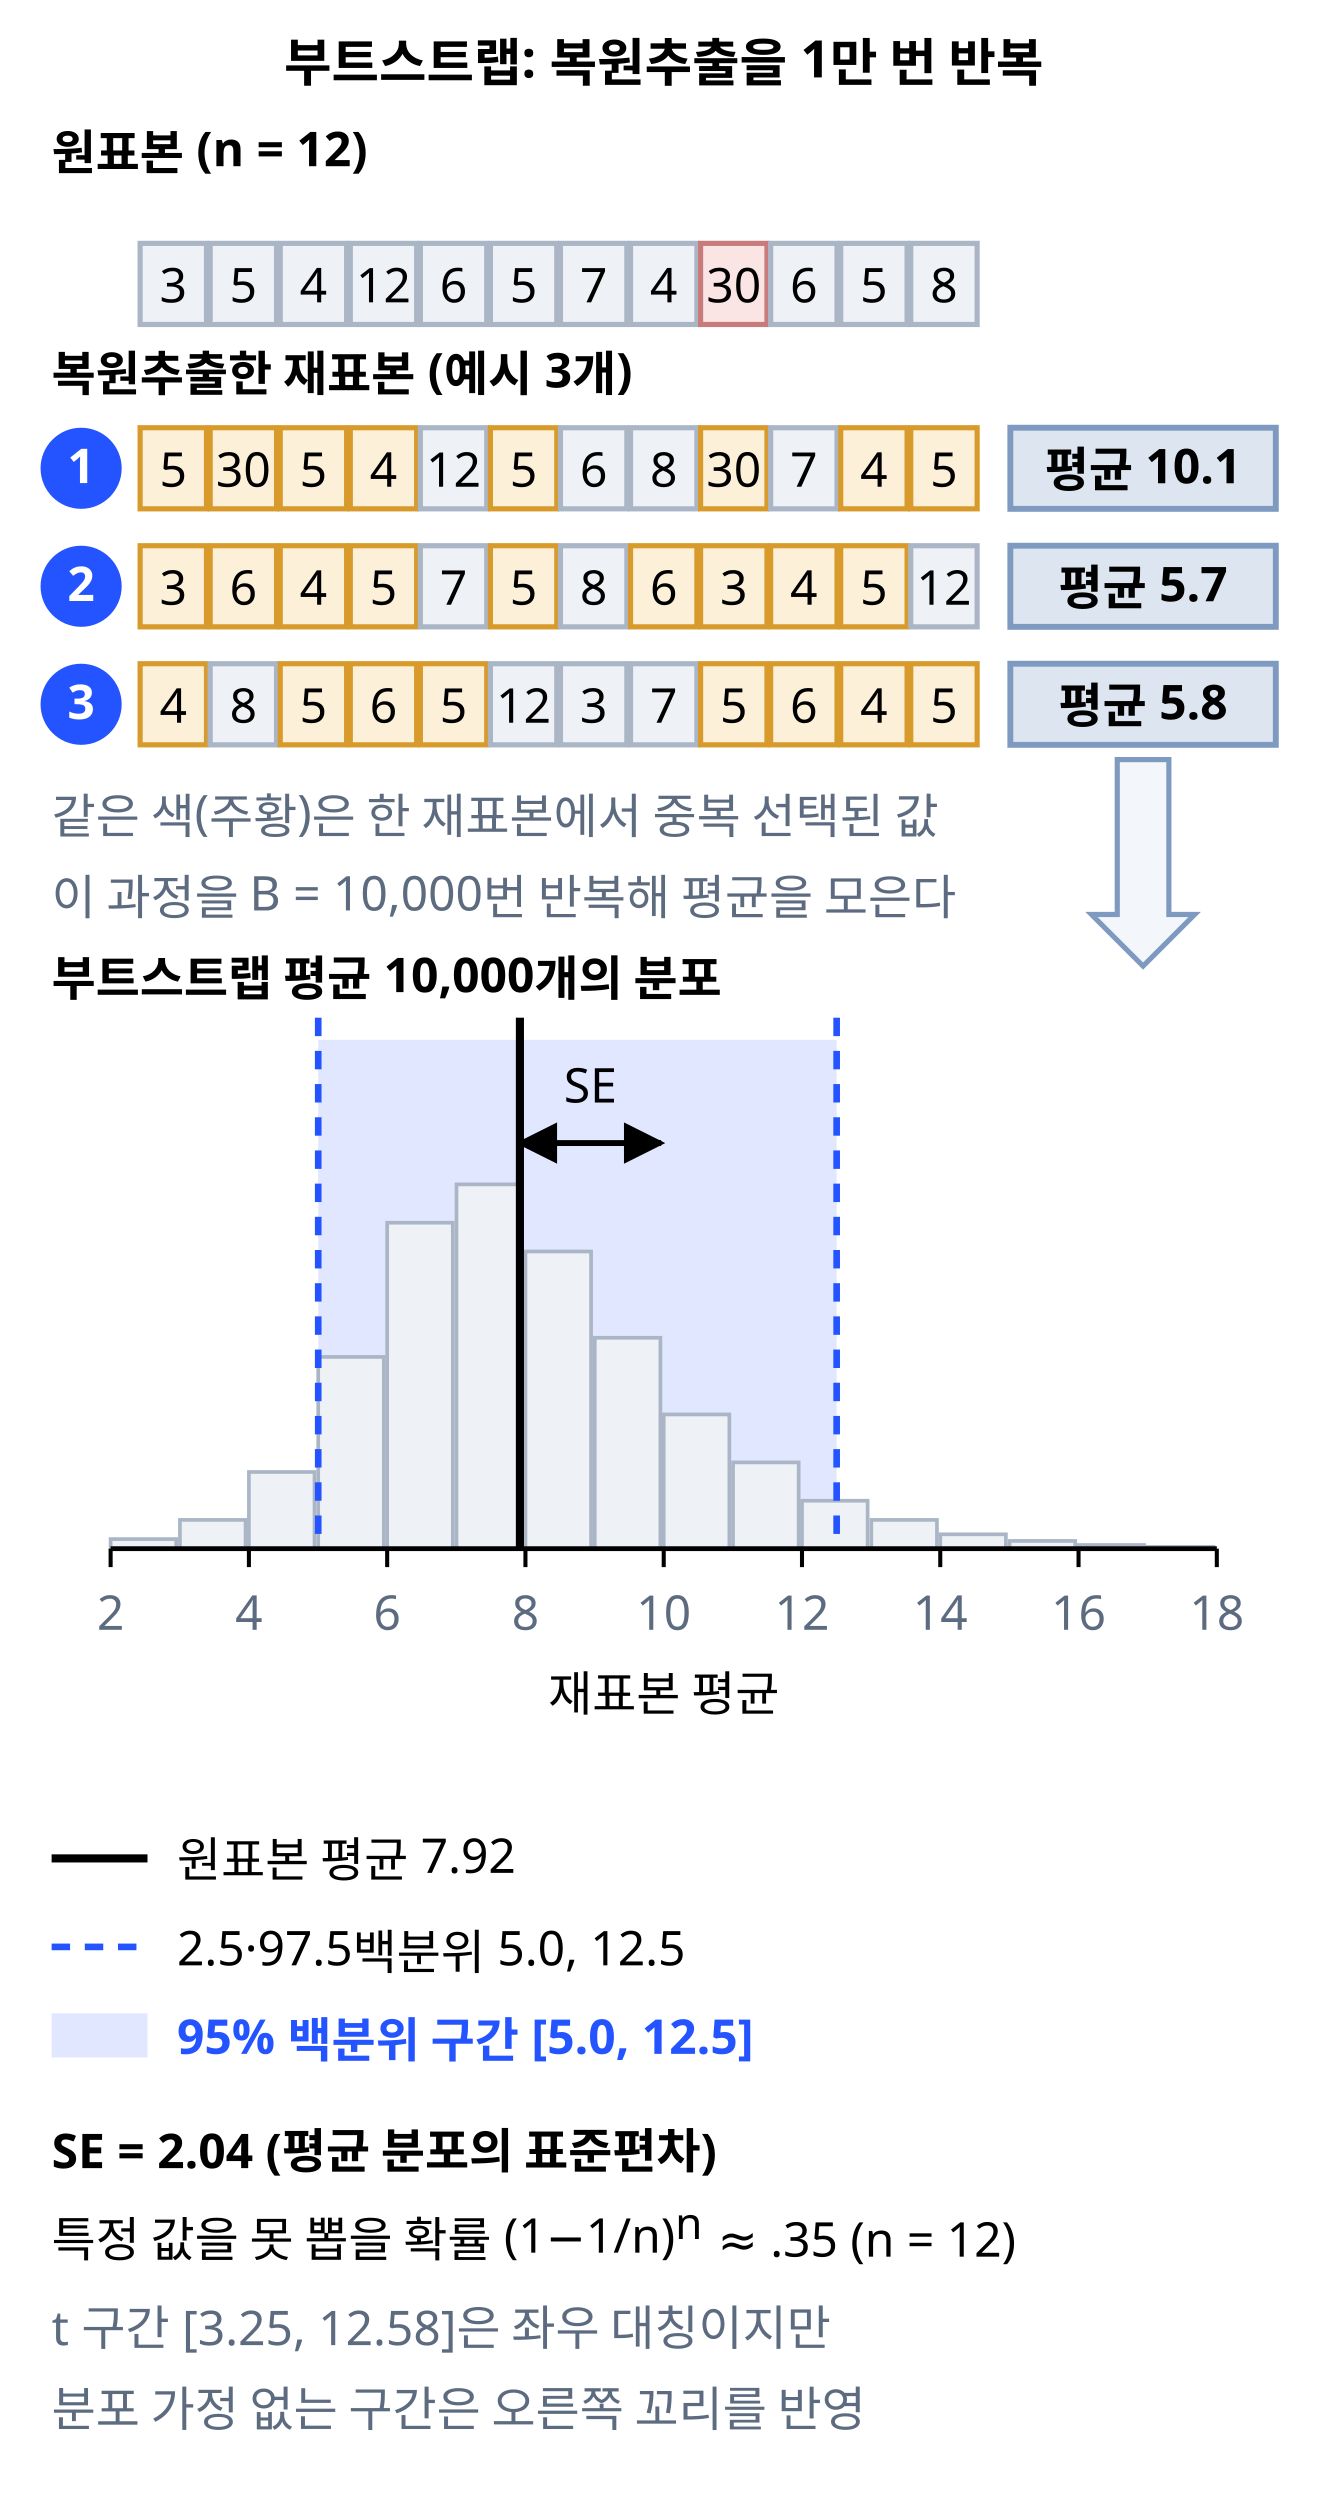
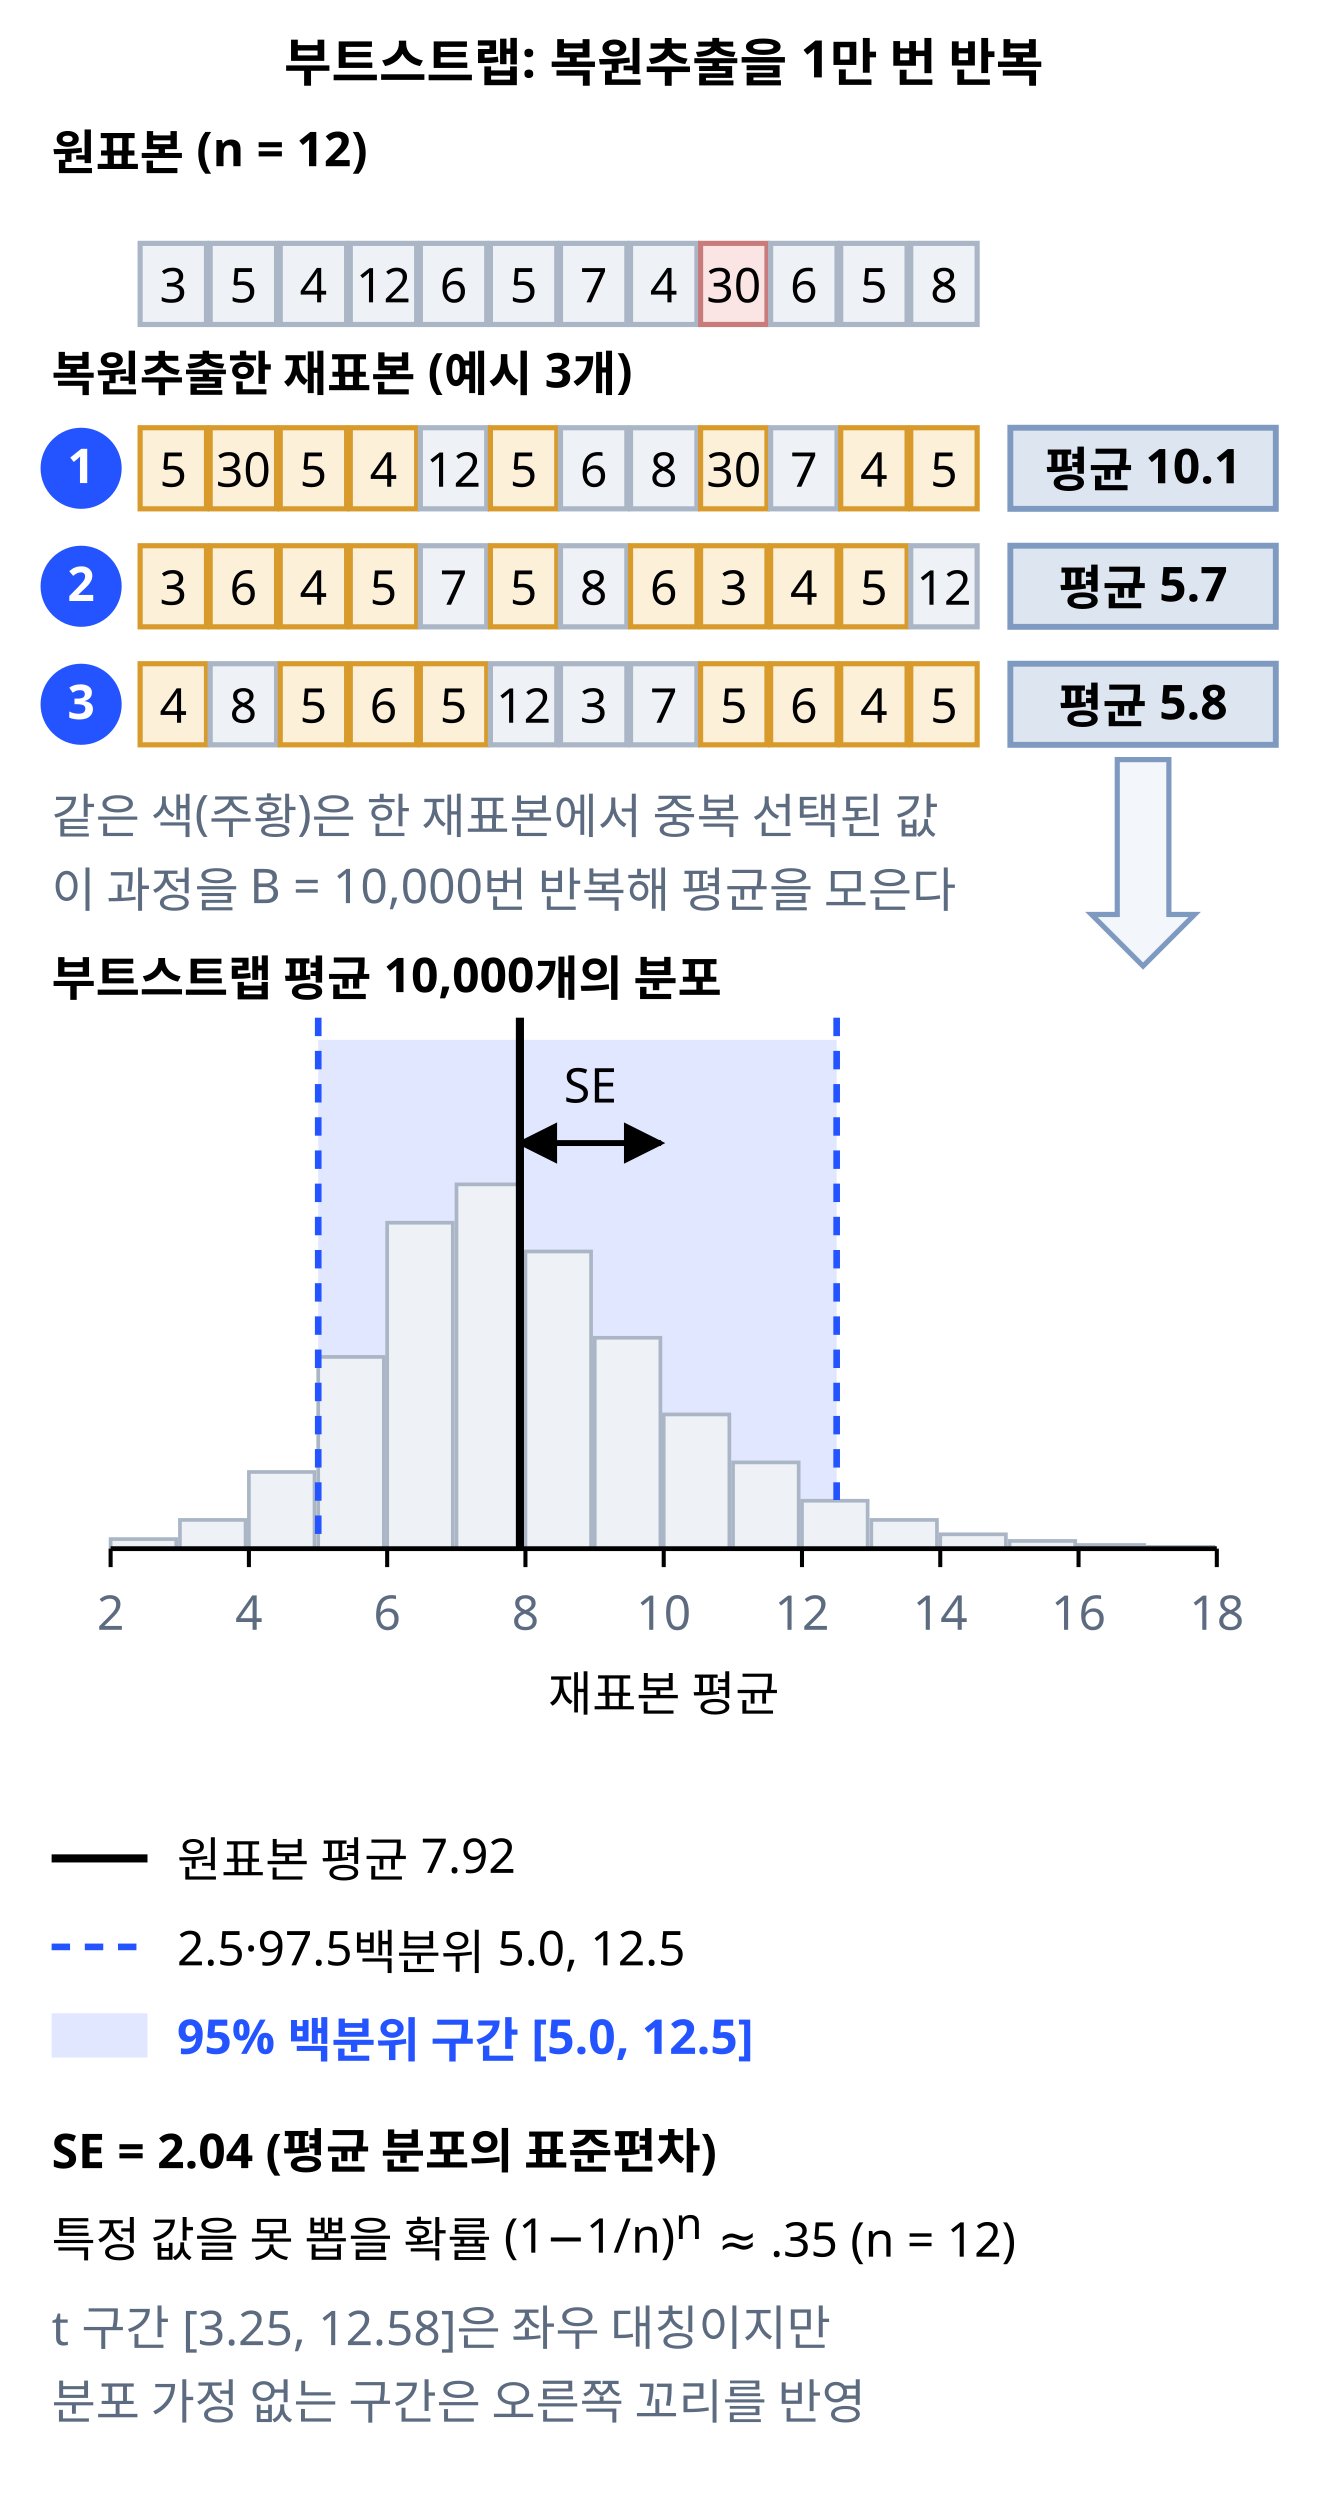
<svg xmlns="http://www.w3.org/2000/svg" class="si si-illus" viewBox="0 0 360 678" style="max-width:360px;color:var(--si-ink,var(--text,#1f2328))" role="img" aria-labelledby="bootstrap-resampling-t" font-family="'Pretendard','Noto Sans KR','Apple SD Gothic Neo',sans-serif" font-size="13" fill="currentColor">
  <defs>
    <marker id="bootstrap-resampling-ar" viewBox="0 0 10 10" refX="9" refY="5" markerWidth="7" markerHeight="7" orient="auto-start-reverse">
      <path d="M0,0L10,5L0,10z" style="fill:currentColor" />
    </marker>
  </defs>
  <text x="180" y="22" text-anchor="middle" font-size="14" font-weight="700">부트스트랩: 복원추출을 1만 번 반복</text>
  <text x="14" y="46" font-weight="700">원표본 (n = 12)</text>
  <rect x="38" y="66" width="18" height="22" style="stroke:var(--si-gray-s,#aab6c6);fill:var(--si-gray-f,#eef1f6)" stroke-width="1.4" />
  <text x="47" y="82" text-anchor="middle">3</text>
  <rect x="57" y="66" width="18" height="22" style="stroke:var(--si-gray-s,#aab6c6);fill:var(--si-gray-f,#eef1f6)" stroke-width="1.4" />
  <text x="66" y="82" text-anchor="middle">5</text>
  <rect x="76" y="66" width="18" height="22" style="stroke:var(--si-gray-s,#aab6c6);fill:var(--si-gray-f,#eef1f6)" stroke-width="1.4" />
  <text x="85" y="82" text-anchor="middle">4</text>
  <rect x="95" y="66" width="18" height="22" style="stroke:var(--si-gray-s,#aab6c6);fill:var(--si-gray-f,#eef1f6)" stroke-width="1.4" />
  <text x="104" y="82" text-anchor="middle">12</text>
  <rect x="114" y="66" width="18" height="22" style="stroke:var(--si-gray-s,#aab6c6);fill:var(--si-gray-f,#eef1f6)" stroke-width="1.4" />
  <text x="123" y="82" text-anchor="middle">6</text>
  <rect x="133" y="66" width="18" height="22" style="stroke:var(--si-gray-s,#aab6c6);fill:var(--si-gray-f,#eef1f6)" stroke-width="1.4" />
  <text x="142" y="82" text-anchor="middle">5</text>
  <rect x="152" y="66" width="18" height="22" style="stroke:var(--si-gray-s,#aab6c6);fill:var(--si-gray-f,#eef1f6)" stroke-width="1.4" />
  <text x="161" y="82" text-anchor="middle">7</text>
  <rect x="171" y="66" width="18" height="22" style="stroke:var(--si-gray-s,#aab6c6);fill:var(--si-gray-f,#eef1f6)" stroke-width="1.4" />
  <text x="180" y="82" text-anchor="middle">4</text>
  <rect x="190" y="66" width="18" height="22" style="stroke:var(--si-rose-s,#c97b7b);fill:var(--si-rose-f,#fbe4e4)" stroke-width="1.4" />
  <text x="199" y="82" text-anchor="middle">30</text>
  <rect x="209" y="66" width="18" height="22" style="stroke:var(--si-gray-s,#aab6c6);fill:var(--si-gray-f,#eef1f6)" stroke-width="1.4" />
  <text x="218" y="82" text-anchor="middle">6</text>
  <rect x="228" y="66" width="18" height="22" style="stroke:var(--si-gray-s,#aab6c6);fill:var(--si-gray-f,#eef1f6)" stroke-width="1.4" />
  <text x="237" y="82" text-anchor="middle">5</text>
  <rect x="247" y="66" width="18" height="22" style="stroke:var(--si-gray-s,#aab6c6);fill:var(--si-gray-f,#eef1f6)" stroke-width="1.4" />
  <text x="256" y="82" text-anchor="middle">8</text>
  <text x="14" y="106" font-weight="700">복원추출한 재표본 (예시 3개)</text>
  <g class="si-marker">
    <circle cx="22" cy="127" r="11" style="fill:var(--si-accent,#2454ff);stroke:none" />
    <text x="22" y="131" text-anchor="middle" font-size="13" font-weight="700" style="fill:var(--si-bg,#ffffff)">1</text>
  </g>
  <rect x="38" y="116" width="18" height="22" style="stroke:var(--si-amber-s,#d79a2b);fill:var(--si-amber-f,#fdf0d8)" stroke-width="1.4" />
  <text x="47" y="132" text-anchor="middle">5</text>
  <rect x="57" y="116" width="18" height="22" style="stroke:var(--si-amber-s,#d79a2b);fill:var(--si-amber-f,#fdf0d8)" stroke-width="1.4" />
  <text x="66" y="132" text-anchor="middle">30</text>
  <rect x="76" y="116" width="18" height="22" style="stroke:var(--si-amber-s,#d79a2b);fill:var(--si-amber-f,#fdf0d8)" stroke-width="1.4" />
  <text x="85" y="132" text-anchor="middle">5</text>
  <rect x="95" y="116" width="18" height="22" style="stroke:var(--si-amber-s,#d79a2b);fill:var(--si-amber-f,#fdf0d8)" stroke-width="1.4" />
  <text x="104" y="132" text-anchor="middle">4</text>
  <rect x="114" y="116" width="18" height="22" style="stroke:var(--si-gray-s,#aab6c6);fill:var(--si-gray-f,#eef1f6)" stroke-width="1.4" />
  <text x="123" y="132" text-anchor="middle">12</text>
  <rect x="133" y="116" width="18" height="22" style="stroke:var(--si-amber-s,#d79a2b);fill:var(--si-amber-f,#fdf0d8)" stroke-width="1.4" />
  <text x="142" y="132" text-anchor="middle">5</text>
  <rect x="152" y="116" width="18" height="22" style="stroke:var(--si-gray-s,#aab6c6);fill:var(--si-gray-f,#eef1f6)" stroke-width="1.4" />
  <text x="161" y="132" text-anchor="middle">6</text>
  <rect x="171" y="116" width="18" height="22" style="stroke:var(--si-gray-s,#aab6c6);fill:var(--si-gray-f,#eef1f6)" stroke-width="1.4" />
  <text x="180" y="132" text-anchor="middle">8</text>
  <rect x="190" y="116" width="18" height="22" style="stroke:var(--si-amber-s,#d79a2b);fill:var(--si-amber-f,#fdf0d8)" stroke-width="1.4" />
  <text x="199" y="132" text-anchor="middle">30</text>
  <rect x="209" y="116" width="18" height="22" style="stroke:var(--si-gray-s,#aab6c6);fill:var(--si-gray-f,#eef1f6)" stroke-width="1.4" />
  <text x="218" y="132" text-anchor="middle">7</text>
  <rect x="228" y="116" width="18" height="22" style="stroke:var(--si-amber-s,#d79a2b);fill:var(--si-amber-f,#fdf0d8)" stroke-width="1.4" />
  <text x="237" y="132" text-anchor="middle">4</text>
  <rect x="247" y="116" width="18" height="22" style="stroke:var(--si-amber-s,#d79a2b);fill:var(--si-amber-f,#fdf0d8)" stroke-width="1.4" />
  <text x="256" y="132" text-anchor="middle">5</text>
  <rect x="274" y="116" width="72" height="22" style="stroke:var(--si-blue-s,#7f9ac0);fill:var(--si-blue-f,#dde5f0)" stroke-width="1.6" />
  <text x="310" y="132" text-anchor="middle" font-weight="700">평균 10.1</text>
  <g class="si-marker">
    <circle cx="22" cy="159" r="11" style="fill:var(--si-accent,#2454ff);stroke:none" />
    <text x="22" y="163" text-anchor="middle" font-size="13" font-weight="700" style="fill:var(--si-bg,#ffffff)">2</text>
  </g>
  <rect x="38" y="148" width="18" height="22" style="stroke:var(--si-amber-s,#d79a2b);fill:var(--si-amber-f,#fdf0d8)" stroke-width="1.4" />
  <text x="47" y="164" text-anchor="middle">3</text>
  <rect x="57" y="148" width="18" height="22" style="stroke:var(--si-amber-s,#d79a2b);fill:var(--si-amber-f,#fdf0d8)" stroke-width="1.4" />
  <text x="66" y="164" text-anchor="middle">6</text>
  <rect x="76" y="148" width="18" height="22" style="stroke:var(--si-amber-s,#d79a2b);fill:var(--si-amber-f,#fdf0d8)" stroke-width="1.4" />
  <text x="85" y="164" text-anchor="middle">4</text>
  <rect x="95" y="148" width="18" height="22" style="stroke:var(--si-amber-s,#d79a2b);fill:var(--si-amber-f,#fdf0d8)" stroke-width="1.4" />
  <text x="104" y="164" text-anchor="middle">5</text>
  <rect x="114" y="148" width="18" height="22" style="stroke:var(--si-gray-s,#aab6c6);fill:var(--si-gray-f,#eef1f6)" stroke-width="1.4" />
  <text x="123" y="164" text-anchor="middle">7</text>
  <rect x="133" y="148" width="18" height="22" style="stroke:var(--si-amber-s,#d79a2b);fill:var(--si-amber-f,#fdf0d8)" stroke-width="1.4" />
  <text x="142" y="164" text-anchor="middle">5</text>
  <rect x="152" y="148" width="18" height="22" style="stroke:var(--si-gray-s,#aab6c6);fill:var(--si-gray-f,#eef1f6)" stroke-width="1.4" />
  <text x="161" y="164" text-anchor="middle">8</text>
  <rect x="171" y="148" width="18" height="22" style="stroke:var(--si-amber-s,#d79a2b);fill:var(--si-amber-f,#fdf0d8)" stroke-width="1.4" />
  <text x="180" y="164" text-anchor="middle">6</text>
  <rect x="190" y="148" width="18" height="22" style="stroke:var(--si-amber-s,#d79a2b);fill:var(--si-amber-f,#fdf0d8)" stroke-width="1.4" />
  <text x="199" y="164" text-anchor="middle">3</text>
  <rect x="209" y="148" width="18" height="22" style="stroke:var(--si-amber-s,#d79a2b);fill:var(--si-amber-f,#fdf0d8)" stroke-width="1.4" />
  <text x="218" y="164" text-anchor="middle">4</text>
  <rect x="228" y="148" width="18" height="22" style="stroke:var(--si-amber-s,#d79a2b);fill:var(--si-amber-f,#fdf0d8)" stroke-width="1.4" />
  <text x="237" y="164" text-anchor="middle">5</text>
  <rect x="247" y="148" width="18" height="22" style="stroke:var(--si-gray-s,#aab6c6);fill:var(--si-gray-f,#eef1f6)" stroke-width="1.4" />
  <text x="256" y="164" text-anchor="middle">12</text>
  <rect x="274" y="148" width="72" height="22" style="stroke:var(--si-blue-s,#7f9ac0);fill:var(--si-blue-f,#dde5f0)" stroke-width="1.6" />
  <text x="310" y="164" text-anchor="middle" font-weight="700">평균 5.7</text>
  <g class="si-marker">
    <circle cx="22" cy="191" r="11" style="fill:var(--si-accent,#2454ff);stroke:none" />
    <text x="22" y="195" text-anchor="middle" font-size="13" font-weight="700" style="fill:var(--si-bg,#ffffff)">3</text>
  </g>
  <rect x="38" y="180" width="18" height="22" style="stroke:var(--si-amber-s,#d79a2b);fill:var(--si-amber-f,#fdf0d8)" stroke-width="1.4" />
  <text x="47" y="196" text-anchor="middle">4</text>
  <rect x="57" y="180" width="18" height="22" style="stroke:var(--si-gray-s,#aab6c6);fill:var(--si-gray-f,#eef1f6)" stroke-width="1.4" />
  <text x="66" y="196" text-anchor="middle">8</text>
  <rect x="76" y="180" width="18" height="22" style="stroke:var(--si-amber-s,#d79a2b);fill:var(--si-amber-f,#fdf0d8)" stroke-width="1.4" />
  <text x="85" y="196" text-anchor="middle">5</text>
  <rect x="95" y="180" width="18" height="22" style="stroke:var(--si-amber-s,#d79a2b);fill:var(--si-amber-f,#fdf0d8)" stroke-width="1.4" />
  <text x="104" y="196" text-anchor="middle">6</text>
  <rect x="114" y="180" width="18" height="22" style="stroke:var(--si-amber-s,#d79a2b);fill:var(--si-amber-f,#fdf0d8)" stroke-width="1.4" />
  <text x="123" y="196" text-anchor="middle">5</text>
  <rect x="133" y="180" width="18" height="22" style="stroke:var(--si-gray-s,#aab6c6);fill:var(--si-gray-f,#eef1f6)" stroke-width="1.4" />
  <text x="142" y="196" text-anchor="middle">12</text>
  <rect x="152" y="180" width="18" height="22" style="stroke:var(--si-gray-s,#aab6c6);fill:var(--si-gray-f,#eef1f6)" stroke-width="1.4" />
  <text x="161" y="196" text-anchor="middle">3</text>
  <rect x="171" y="180" width="18" height="22" style="stroke:var(--si-gray-s,#aab6c6);fill:var(--si-gray-f,#eef1f6)" stroke-width="1.4" />
  <text x="180" y="196" text-anchor="middle">7</text>
  <rect x="190" y="180" width="18" height="22" style="stroke:var(--si-amber-s,#d79a2b);fill:var(--si-amber-f,#fdf0d8)" stroke-width="1.4" />
  <text x="199" y="196" text-anchor="middle">5</text>
  <rect x="209" y="180" width="18" height="22" style="stroke:var(--si-amber-s,#d79a2b);fill:var(--si-amber-f,#fdf0d8)" stroke-width="1.4" />
  <text x="218" y="196" text-anchor="middle">6</text>
  <rect x="228" y="180" width="18" height="22" style="stroke:var(--si-amber-s,#d79a2b);fill:var(--si-amber-f,#fdf0d8)" stroke-width="1.4" />
  <text x="237" y="196" text-anchor="middle">4</text>
  <rect x="247" y="180" width="18" height="22" style="stroke:var(--si-amber-s,#d79a2b);fill:var(--si-amber-f,#fdf0d8)" stroke-width="1.4" />
  <text x="256" y="196" text-anchor="middle">5</text>
  <rect x="274" y="180" width="72" height="22" style="stroke:var(--si-blue-s,#7f9ac0);fill:var(--si-blue-f,#dde5f0)" stroke-width="1.6" />
  <text x="310" y="196" text-anchor="middle" font-weight="700">평균 5.8</text>
  <text x="14" y="226" style="fill:var(--si-general,#5c6b7f)">같은 색(주황)은 한 재표본에서 중복 선택된 값</text>
-   <text x="14" y="248" style="fill:var(--si-general,#5c6b7f)">이 과정을 B = 10,000번 반복해 평균을 모은다</text>
+   <text x="14" y="246" style="fill:var(--si-general,#5c6b7f)">이 과정을 B = 10,000번 반복해 평균을 모은다</text>
  <polygon points="317,206 317,248 324,248 310,262 296,248 303,248 303,206" style="stroke:var(--si-blue-s,#7f9ac0);fill:var(--si-blue-f,#dde5f0)" stroke-width="1.4" fill-opacity="0.35" />
  <rect x="86.3" y="282" width="140.6" height="138" style="stroke:var(--si-accent,#2454ff);fill:var(--si-accent,#2454ff)" stroke-width="0" fill-opacity="0.14" />
  <rect x="30" y="417.4" width="17.8" height="2.6" style="stroke:var(--si-gray-s,#aab6c6);fill:var(--si-gray-f,#eef1f6)" stroke-width="1" />
  <rect x="48.8" y="412.2" width="17.8" height="7.8" style="stroke:var(--si-gray-s,#aab6c6);fill:var(--si-gray-f,#eef1f6)" stroke-width="1" />
  <rect x="67.5" y="399.2" width="17.8" height="20.8" style="stroke:var(--si-gray-s,#aab6c6);fill:var(--si-gray-f,#eef1f6)" stroke-width="1" />
  <rect x="86.3" y="368" width="17.8" height="52" style="stroke:var(--si-gray-s,#aab6c6);fill:var(--si-gray-f,#eef1f6)" stroke-width="1" />
  <rect x="105" y="331.6" width="17.8" height="88.4" style="stroke:var(--si-gray-s,#aab6c6);fill:var(--si-gray-f,#eef1f6)" stroke-width="1" />
  <rect x="123.8" y="321.2" width="17.8" height="98.8" style="stroke:var(--si-gray-s,#aab6c6);fill:var(--si-gray-f,#eef1f6)" stroke-width="1" />
  <rect x="142.5" y="339.4" width="17.8" height="80.6" style="stroke:var(--si-gray-s,#aab6c6);fill:var(--si-gray-f,#eef1f6)" stroke-width="1" />
  <rect x="161.3" y="362.8" width="17.8" height="57.2" style="stroke:var(--si-gray-s,#aab6c6);fill:var(--si-gray-f,#eef1f6)" stroke-width="1" />
  <rect x="180" y="383.6" width="17.8" height="36.4" style="stroke:var(--si-gray-s,#aab6c6);fill:var(--si-gray-f,#eef1f6)" stroke-width="1" />
  <rect x="198.8" y="396.6" width="17.8" height="23.4" style="stroke:var(--si-gray-s,#aab6c6);fill:var(--si-gray-f,#eef1f6)" stroke-width="1" />
  <rect x="217.5" y="407" width="17.8" height="13" style="stroke:var(--si-gray-s,#aab6c6);fill:var(--si-gray-f,#eef1f6)" stroke-width="1" />
  <rect x="236.3" y="412.2" width="17.8" height="7.8" style="stroke:var(--si-gray-s,#aab6c6);fill:var(--si-gray-f,#eef1f6)" stroke-width="1" />
  <rect x="255" y="416.1" width="17.8" height="3.9" style="stroke:var(--si-gray-s,#aab6c6);fill:var(--si-gray-f,#eef1f6)" stroke-width="1" />
  <rect x="273.8" y="417.9" width="17.8" height="2.1" style="stroke:var(--si-gray-s,#aab6c6);fill:var(--si-gray-f,#eef1f6)" stroke-width="1" />
  <rect x="292.5" y="419" width="17.8" height="1" style="stroke:var(--si-gray-s,#aab6c6);fill:var(--si-gray-f,#eef1f6)" stroke-width="1" />
  <rect x="311.3" y="419.5" width="17.8" height="0.5" style="stroke:var(--si-gray-s,#aab6c6);fill:var(--si-gray-f,#eef1f6)" stroke-width="1" />
  <line x1="30" y1="420" x2="330" y2="420" style="stroke:currentColor;fill:none" stroke-width="1.3" />
  <line x1="30" y1="420" x2="30" y2="425" style="stroke:currentColor;fill:none" stroke-width="1.1" />
  <text x="30" y="442" text-anchor="middle" style="fill:var(--si-general,#5c6b7f)">2</text>
  <line x1="67.5" y1="420" x2="67.5" y2="425" style="stroke:currentColor;fill:none" stroke-width="1.1" />
  <text x="67.5" y="442" text-anchor="middle" style="fill:var(--si-general,#5c6b7f)">4</text>
  <line x1="105" y1="420" x2="105" y2="425" style="stroke:currentColor;fill:none" stroke-width="1.1" />
  <text x="105" y="442" text-anchor="middle" style="fill:var(--si-general,#5c6b7f)">6</text>
  <line x1="142.5" y1="420" x2="142.5" y2="425" style="stroke:currentColor;fill:none" stroke-width="1.1" />
  <text x="142.5" y="442" text-anchor="middle" style="fill:var(--si-general,#5c6b7f)">8</text>
  <line x1="180" y1="420" x2="180" y2="425" style="stroke:currentColor;fill:none" stroke-width="1.1" />
  <text x="180" y="442" text-anchor="middle" style="fill:var(--si-general,#5c6b7f)">10</text>
  <line x1="217.5" y1="420" x2="217.5" y2="425" style="stroke:currentColor;fill:none" stroke-width="1.1" />
  <text x="217.5" y="442" text-anchor="middle" style="fill:var(--si-general,#5c6b7f)">12</text>
  <line x1="255" y1="420" x2="255" y2="425" style="stroke:currentColor;fill:none" stroke-width="1.1" />
  <text x="255" y="442" text-anchor="middle" style="fill:var(--si-general,#5c6b7f)">14</text>
  <line x1="292.5" y1="420" x2="292.5" y2="425" style="stroke:currentColor;fill:none" stroke-width="1.1" />
  <text x="292.5" y="442" text-anchor="middle" style="fill:var(--si-general,#5c6b7f)">16</text>
  <line x1="330" y1="420" x2="330" y2="425" style="stroke:currentColor;fill:none" stroke-width="1.1" />
  <text x="330" y="442" text-anchor="middle" style="fill:var(--si-general,#5c6b7f)">18</text>
  <text x="180" y="464" text-anchor="middle">재표본 평균</text>
  <line x1="141" y1="276" x2="141" y2="420" style="stroke:currentColor;fill:none" stroke-width="2.2" />
  <line x1="86.3" y1="276" x2="86.3" y2="420" style="stroke:var(--si-accent,#2454ff);fill:none" stroke-width="1.8" stroke-dasharray="5 4" />
-   <line x1="226.9" y1="276" x2="226.9" y2="420" style="stroke:var(--si-accent,#2454ff);fill:none" stroke-width="1.8" stroke-dasharray="5 4" />
+   <line x1="226.9" y1="276" x2="226.9" y2="406.8" style="stroke:var(--si-accent,#2454ff);fill:none" stroke-width="1.8" stroke-dasharray="5 4" />
  <text x="14" y="270" font-weight="700">부트스트랩 평균 10,000개의 분포</text>
  <line x1="141" y1="310" x2="179.3" y2="310" style="stroke:currentColor;fill:none" stroke-width="1.6" marker-end="url(#bootstrap-resampling-ar)" marker-start="url(#bootstrap-resampling-ar)" />
  <text x="160.1" y="299" text-anchor="middle">SE</text>
  <line x1="14" y1="504" x2="40" y2="504" style="stroke:currentColor;fill:none" stroke-width="2.2" />
  <text x="48" y="509">원표본 평균 7.92</text>
  <line x1="14" y1="528" x2="40" y2="528" style="stroke:var(--si-accent,#2454ff);fill:none" stroke-width="1.8" stroke-dasharray="5 4" />
  <text x="48" y="533">2.5·97.5백분위 5.0, 12.5</text>
  <rect x="14" y="546" width="26" height="12" style="stroke:var(--si-accent,#2454ff);fill:var(--si-accent,#2454ff)" stroke-width="0" fill-opacity="0.14" />
  <text x="48" y="557" font-weight="700" style="fill:var(--si-accent,#2454ff)">95% 백분위 구간 [5.0, 12.5]</text>
  <text x="14" y="588" font-weight="700">SE = 2.04 (평균 분포의 표준편차)</text>
  <text x="14" y="612">특정 값을 못 뽑을 확률 (1−1/n)<tspan baseline-shift="super" font-size="92%">n</tspan> ≈ .35 (n = 12)</text>
  <text x="14" y="636" style="fill:var(--si-general,#5c6b7f)">t 구간 [3.25, 12.58]은 좌우 대칭이지만</text>
-   <text x="14" y="658" style="fill:var(--si-general,#5c6b7f)">분포 가정 없는 구간은 오른쪽 꼬리를 반영</text>
+   <text x="14" y="656" style="fill:var(--si-general,#5c6b7f)">분포 가정 없는 구간은 오른쪽 꼬리를 반영</text>
</svg>
